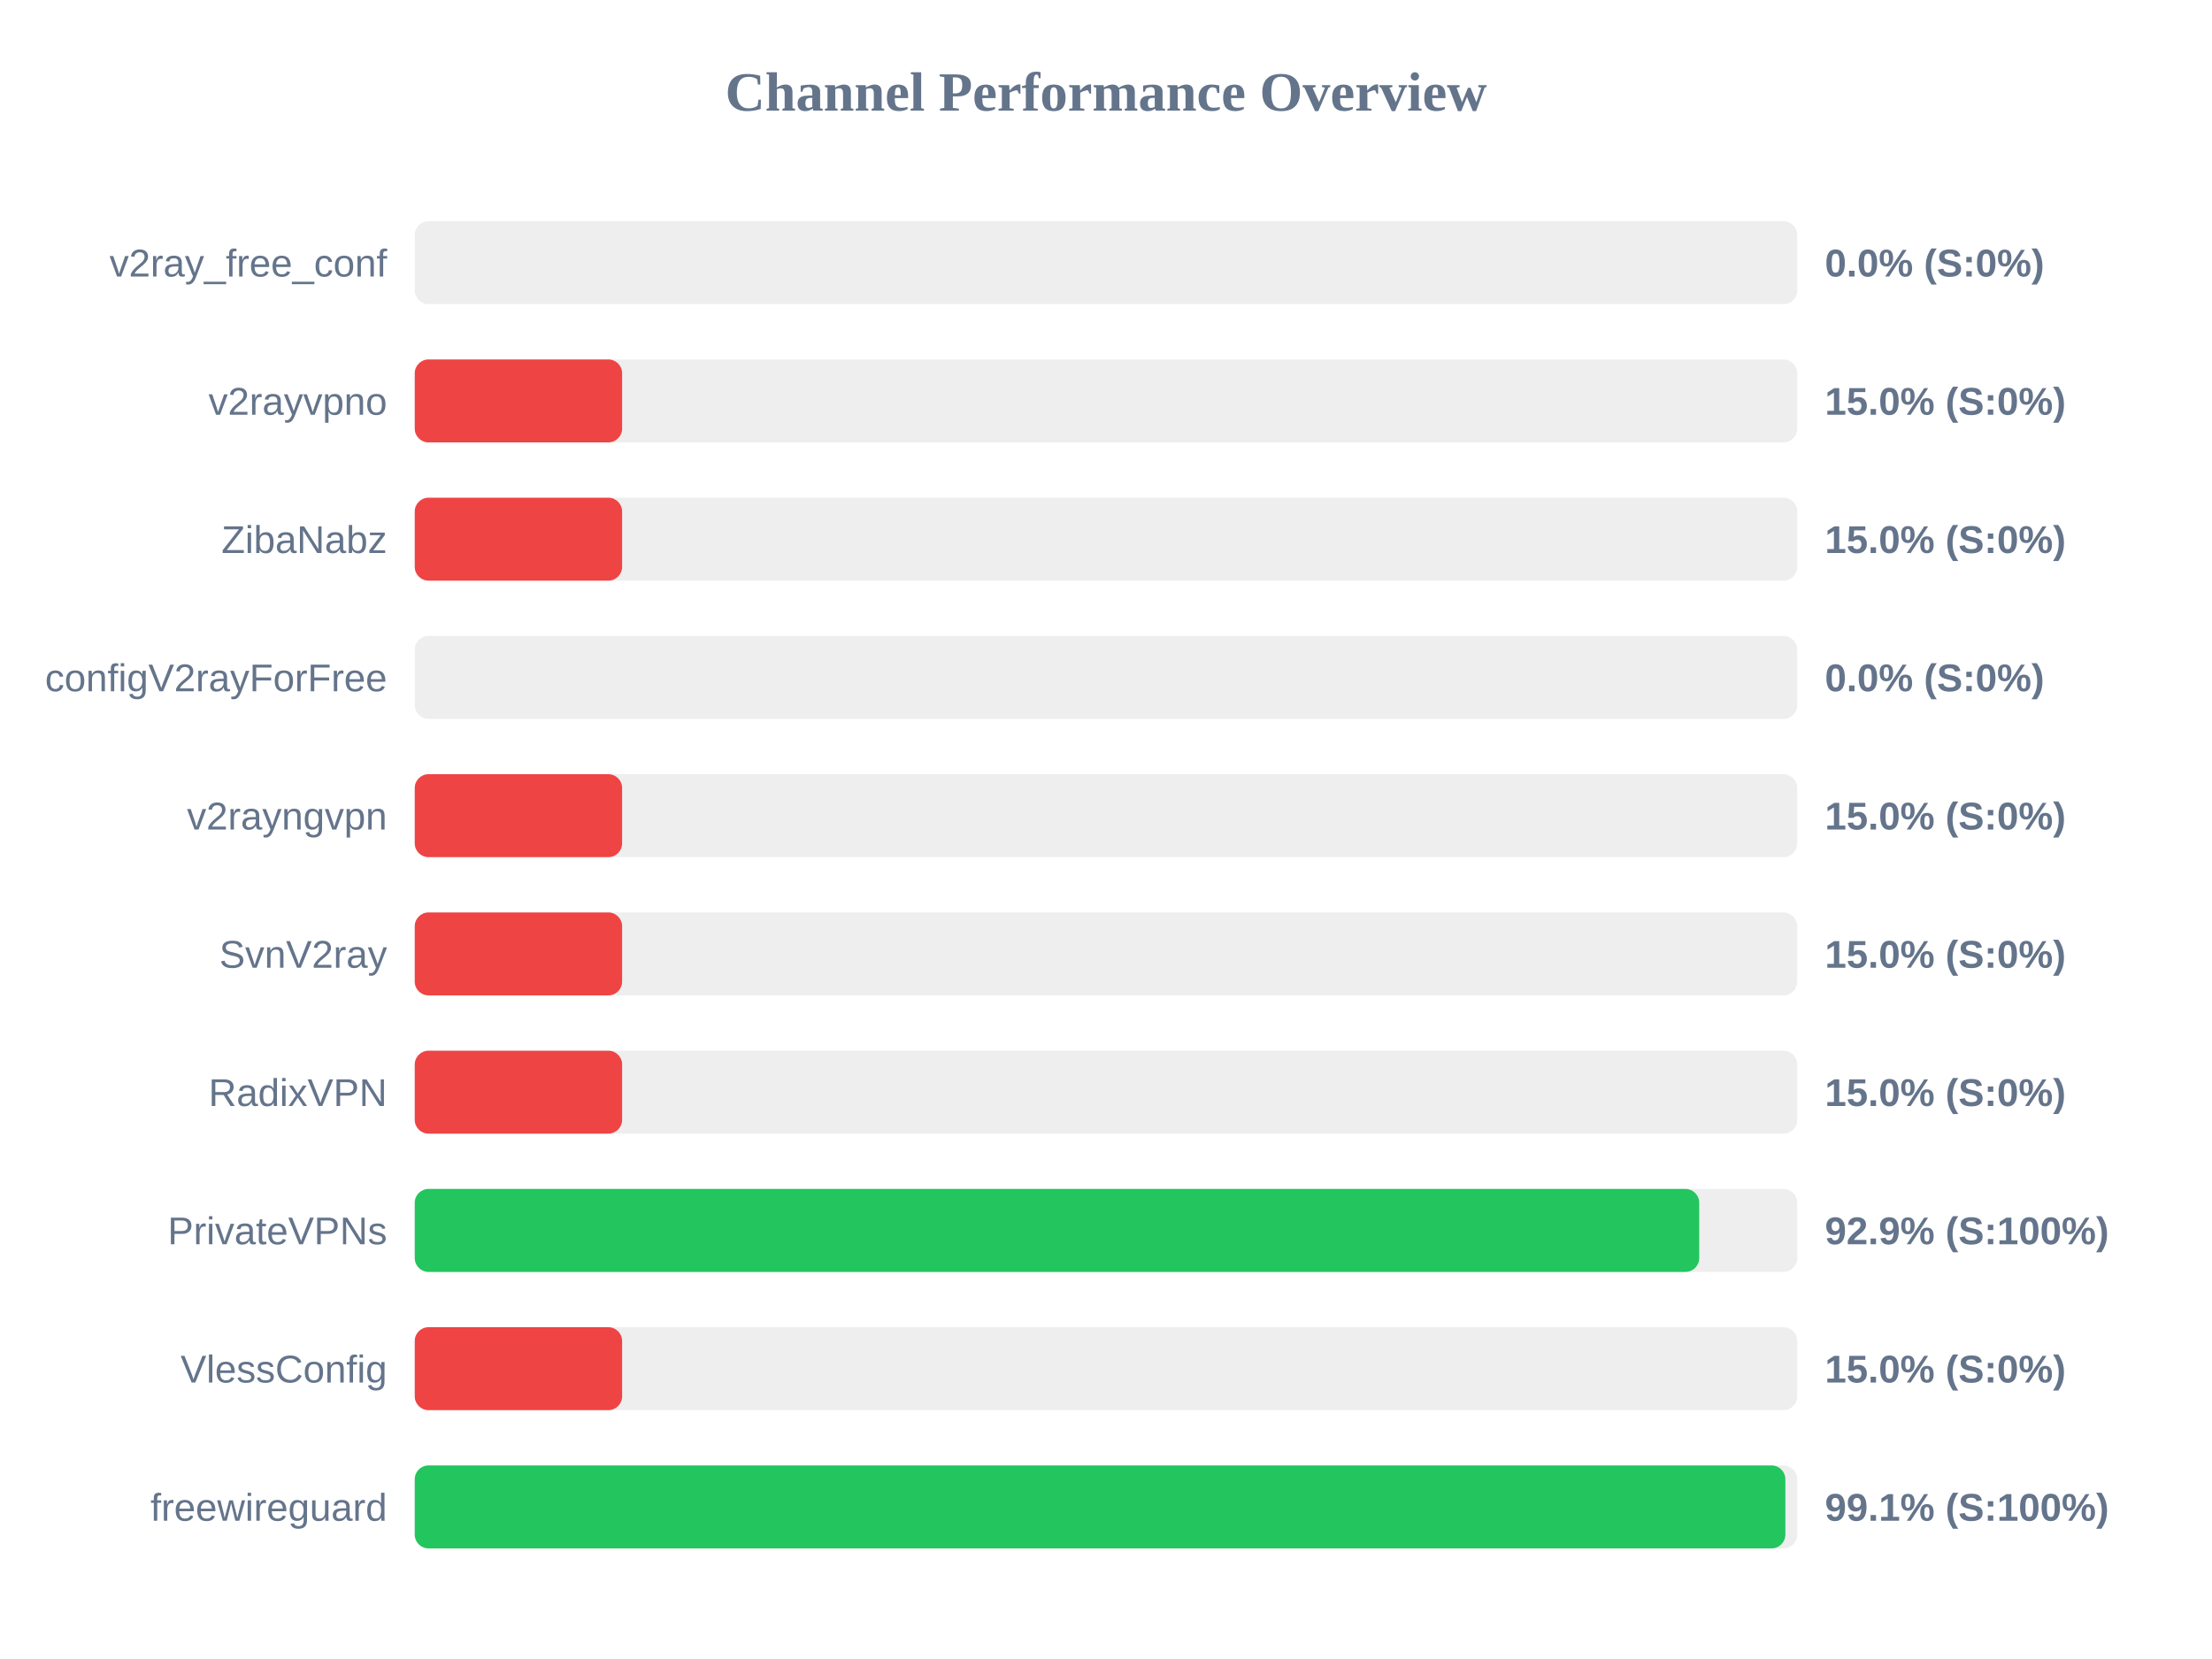
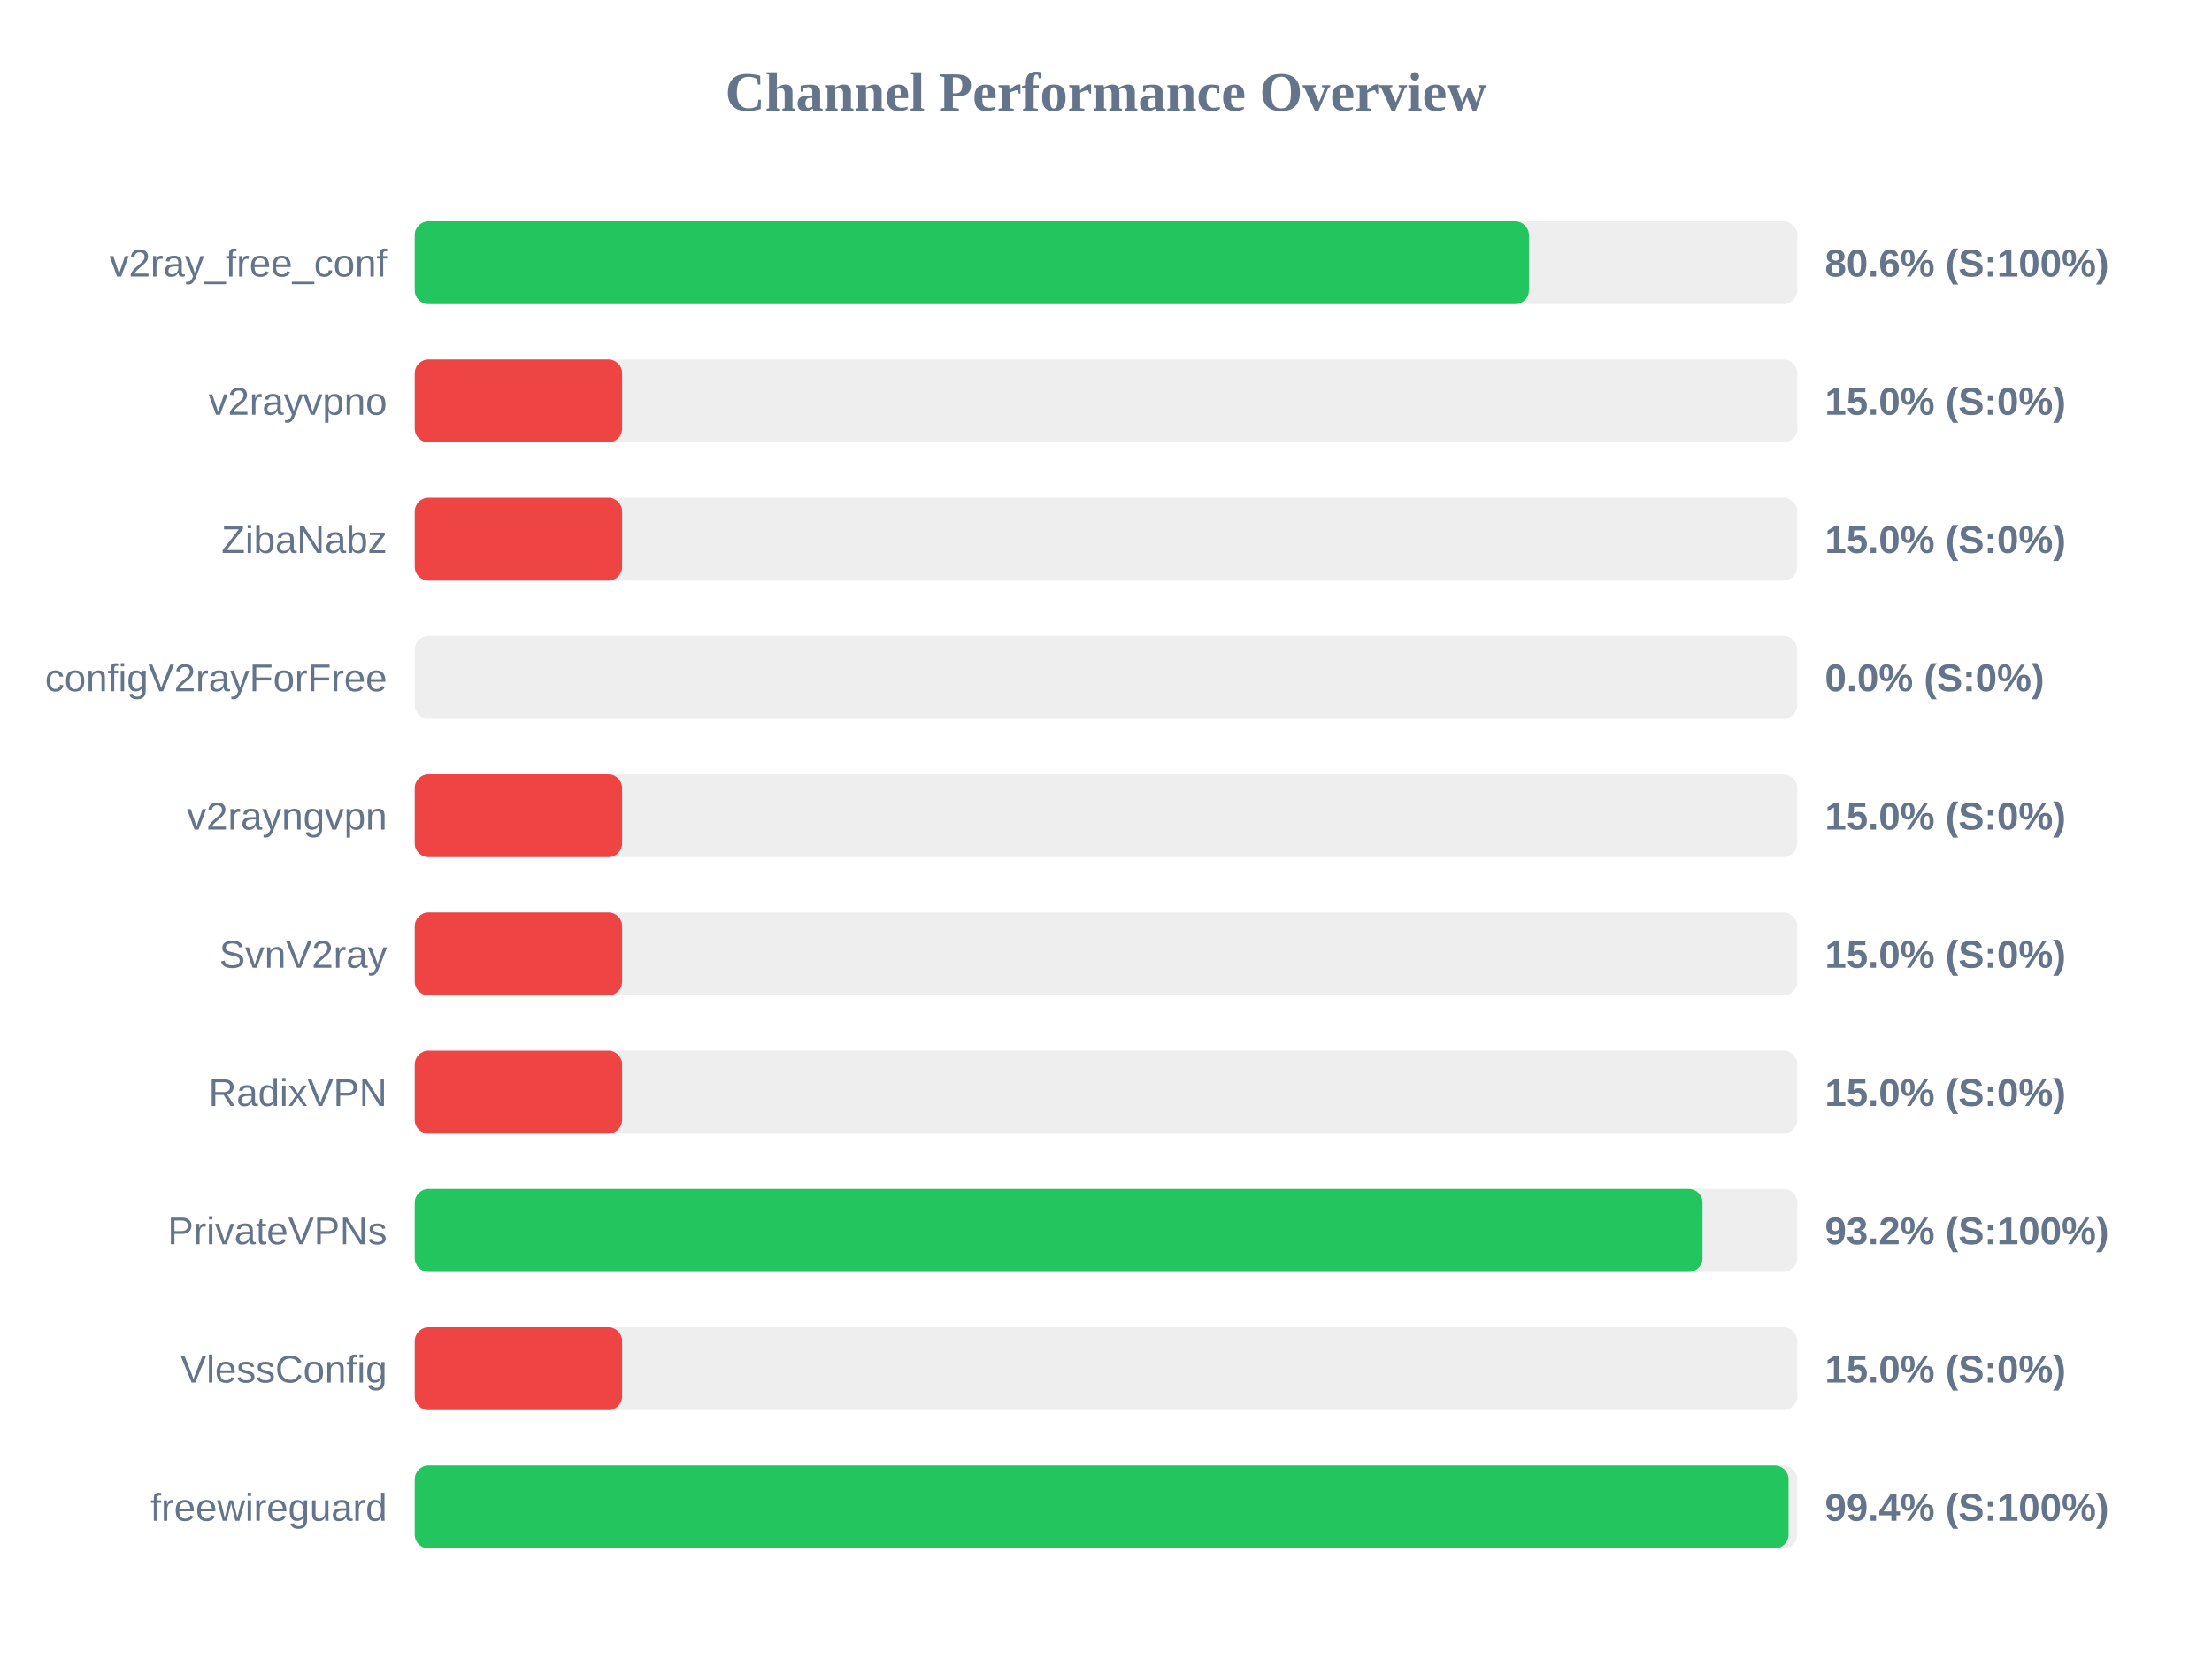
<svg xmlns="http://www.w3.org/2000/svg" width="800" height="600" version="1.1">
  <style>
        .row { font: 14px Arial; fill: #64748b; }
        .score { font: bold 14px Arial; fill: #64748b; }
    </style>
  <text x="400" y="40" text-anchor="middle" font-size="20px" font-weight="bold" fill="#64748b">Channel Performance Overview</text>
  <rect x="150" y="80" width="500" height="30" fill="#eee" rx="5" />
-   <rect x="150" y="80" width="0.0" height="30" fill="#ef4444" rx="5" />
+   <rect x="150" y="80" width="402.95" height="30" fill="#22c55e" rx="5" />
  <text x="140" y="100" text-anchor="end" class="row">v2ray_free_conf</text>
-   <text x="660" y="100" text-anchor="start" class="score">0.0% (S:0%)</text>
+   <text x="660" y="100" text-anchor="start" class="score">80.6% (S:100%)</text>
  <rect x="150" y="130" width="500" height="30" fill="#eee" rx="5" />
  <rect x="150" y="130" width="75.0" height="30" fill="#ef4444" rx="5" />
  <text x="140" y="150" text-anchor="end" class="row">v2rayvpno</text>
  <text x="660" y="150" text-anchor="start" class="score">15.0% (S:0%)</text>
  <rect x="150" y="180" width="500" height="30" fill="#eee" rx="5" />
  <rect x="150" y="180" width="75.0" height="30" fill="#ef4444" rx="5" />
  <text x="140" y="200" text-anchor="end" class="row">ZibaNabz</text>
  <text x="660" y="200" text-anchor="start" class="score">15.0% (S:0%)</text>
  <rect x="150" y="230" width="500" height="30" fill="#eee" rx="5" />
  <rect x="150" y="230" width="0.0" height="30" fill="#ef4444" rx="5" />
  <text x="140" y="250" text-anchor="end" class="row">configV2rayForFree</text>
  <text x="660" y="250" text-anchor="start" class="score">0.0% (S:0%)</text>
  <rect x="150" y="280" width="500" height="30" fill="#eee" rx="5" />
  <rect x="150" y="280" width="75.0" height="30" fill="#ef4444" rx="5" />
  <text x="140" y="300" text-anchor="end" class="row">v2rayngvpn</text>
  <text x="660" y="300" text-anchor="start" class="score">15.0% (S:0%)</text>
  <rect x="150" y="330" width="500" height="30" fill="#eee" rx="5" />
  <rect x="150" y="330" width="75.0" height="30" fill="#ef4444" rx="5" />
  <text x="140" y="350" text-anchor="end" class="row">SvnV2ray</text>
  <text x="660" y="350" text-anchor="start" class="score">15.0% (S:0%)</text>
  <rect x="150" y="380" width="500" height="30" fill="#eee" rx="5" />
  <rect x="150" y="380" width="75.0" height="30" fill="#ef4444" rx="5" />
  <text x="140" y="400" text-anchor="end" class="row">RadixVPN</text>
  <text x="660" y="400" text-anchor="start" class="score">15.0% (S:0%)</text>
  <rect x="150" y="430" width="500" height="30" fill="#eee" rx="5" />
-   <rect x="150" y="430" width="464.55" height="30" fill="#22c55e" rx="5" />
+   <rect x="150" y="430" width="465.75" height="30" fill="#22c55e" rx="5" />
  <text x="140" y="450" text-anchor="end" class="row">PrivateVPNs</text>
-   <text x="660" y="450" text-anchor="start" class="score">92.9% (S:100%)</text>
+   <text x="660" y="450" text-anchor="start" class="score">93.2% (S:100%)</text>
  <rect x="150" y="480" width="500" height="30" fill="#eee" rx="5" />
  <rect x="150" y="480" width="75.0" height="30" fill="#ef4444" rx="5" />
  <text x="140" y="500" text-anchor="end" class="row">VlessConfig</text>
  <text x="660" y="500" text-anchor="start" class="score">15.0% (S:0%)</text>
  <rect x="150" y="530" width="500" height="30" fill="#eee" rx="5" />
-   <rect x="150" y="530" width="495.7" height="30" fill="#22c55e" rx="5" />
+   <rect x="150" y="530" width="496.85" height="30" fill="#22c55e" rx="5" />
  <text x="140" y="550" text-anchor="end" class="row">freewireguard</text>
-   <text x="660" y="550" text-anchor="start" class="score">99.1% (S:100%)</text>
+   <text x="660" y="550" text-anchor="start" class="score">99.4% (S:100%)</text>
</svg>
